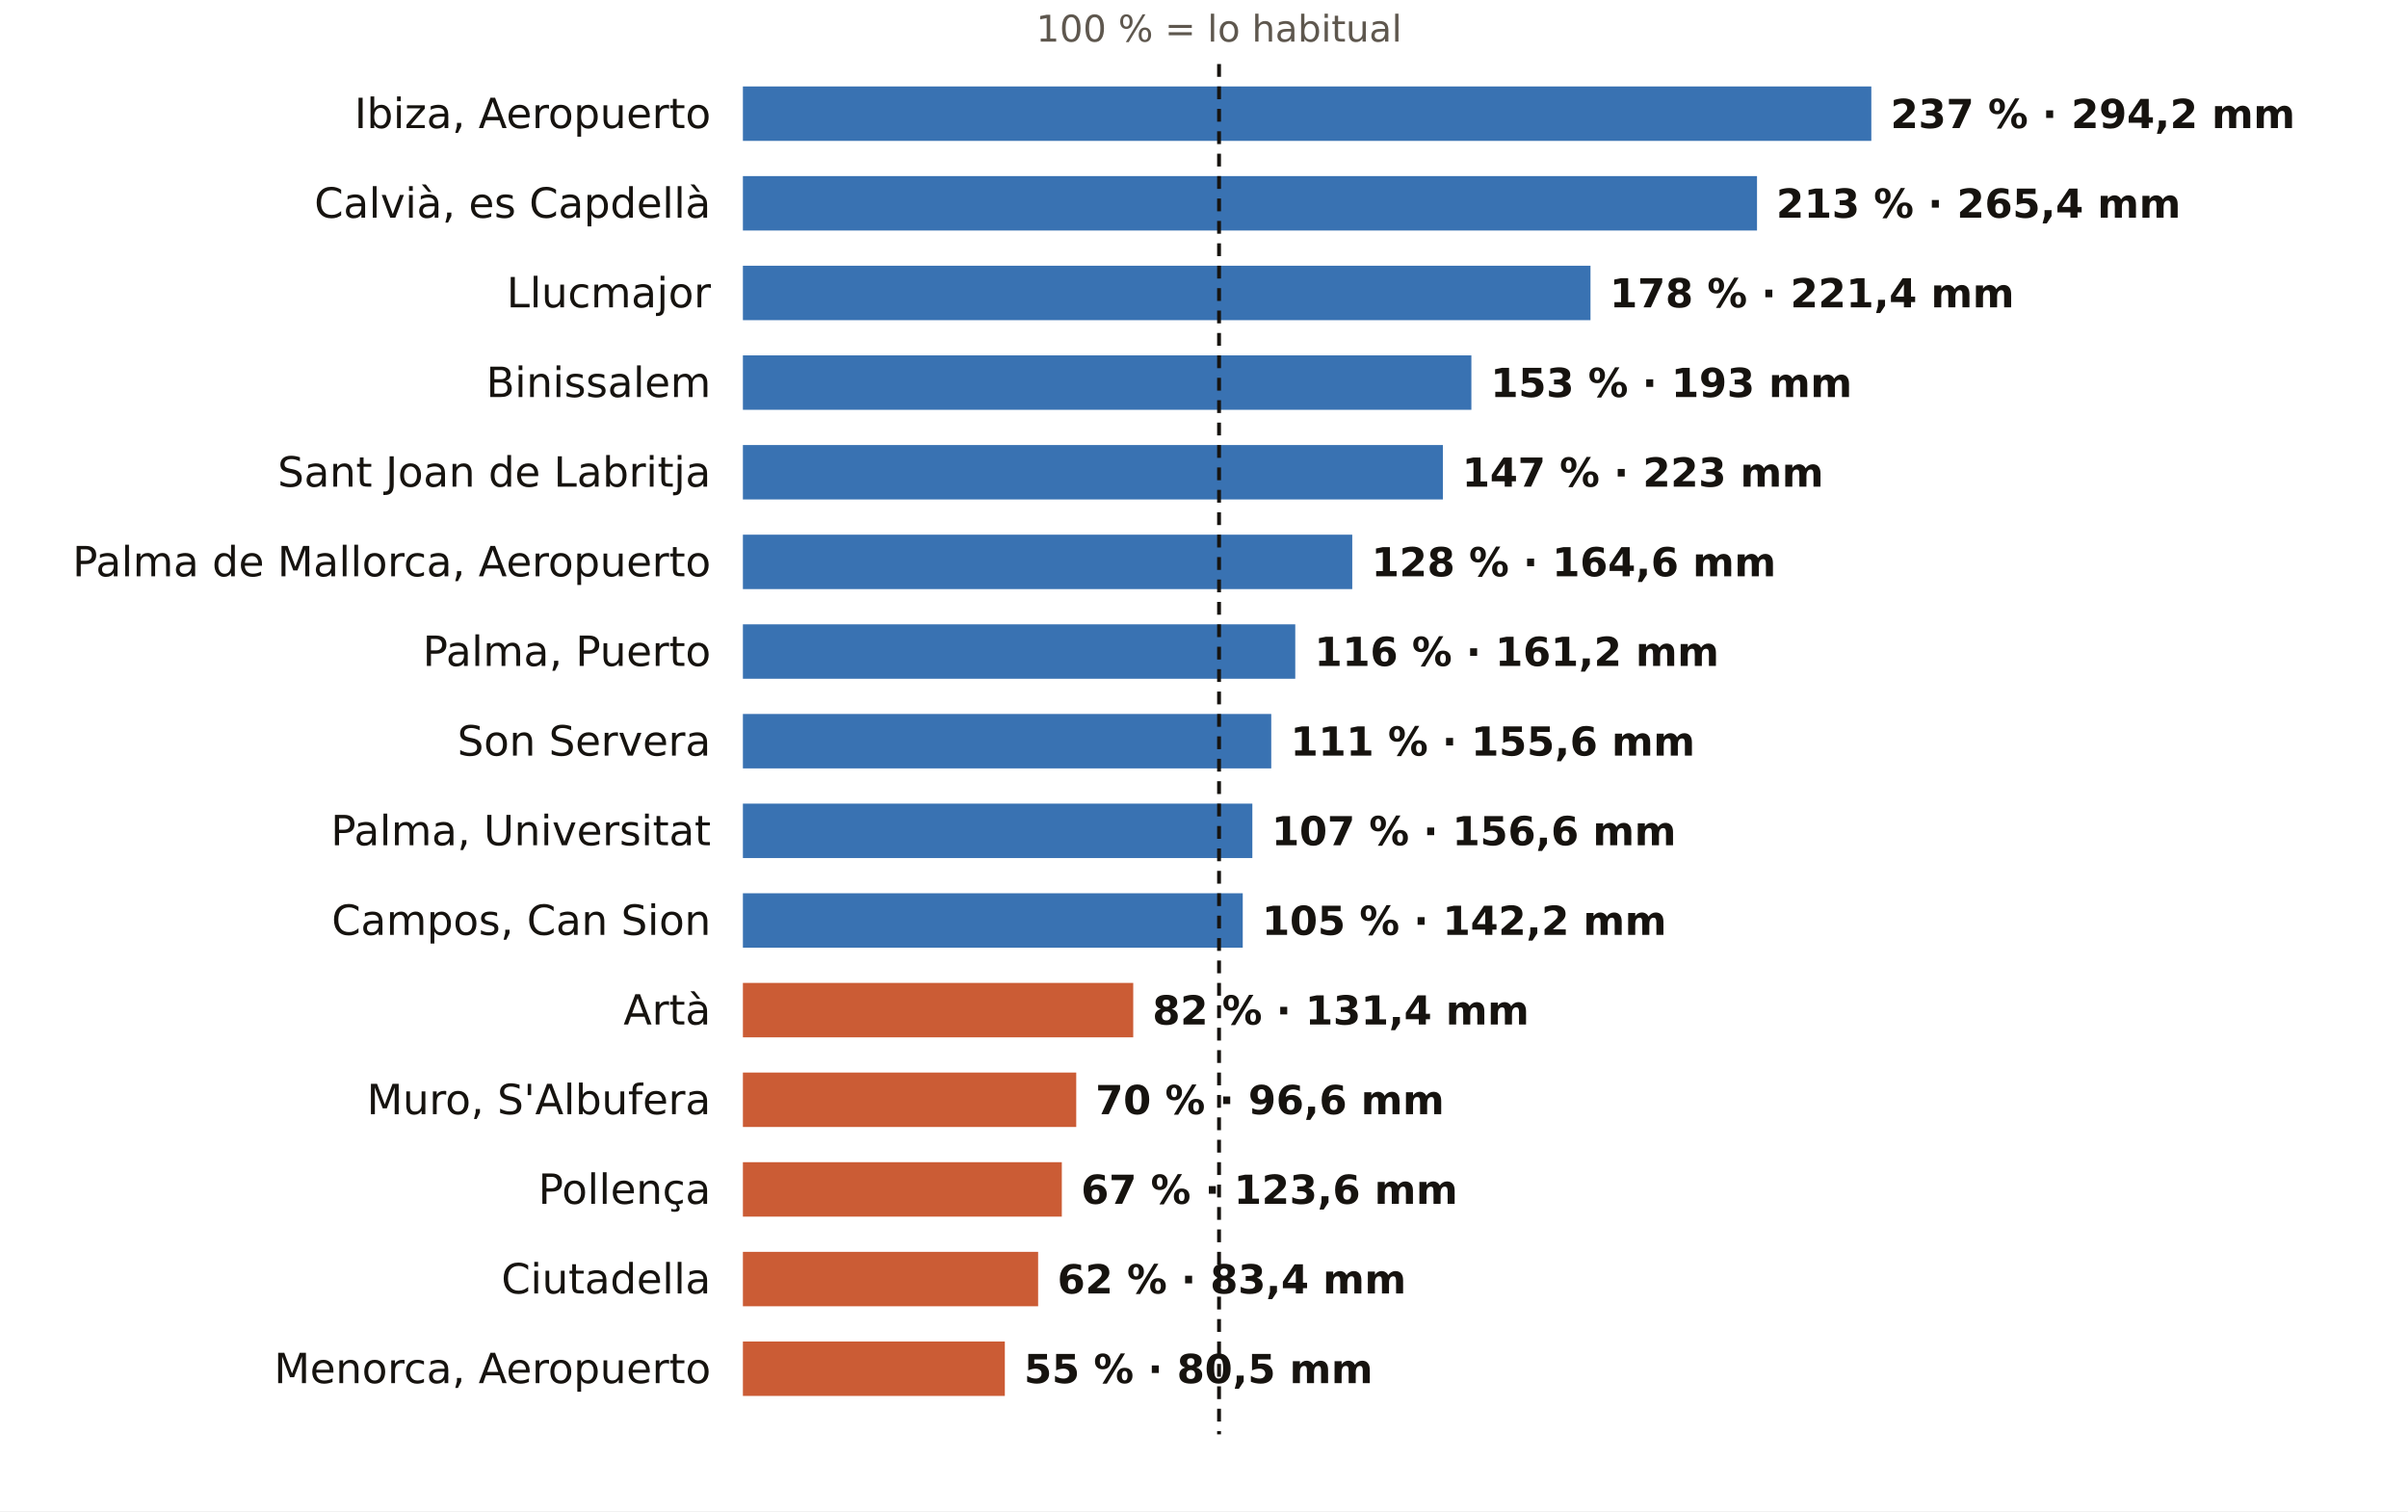
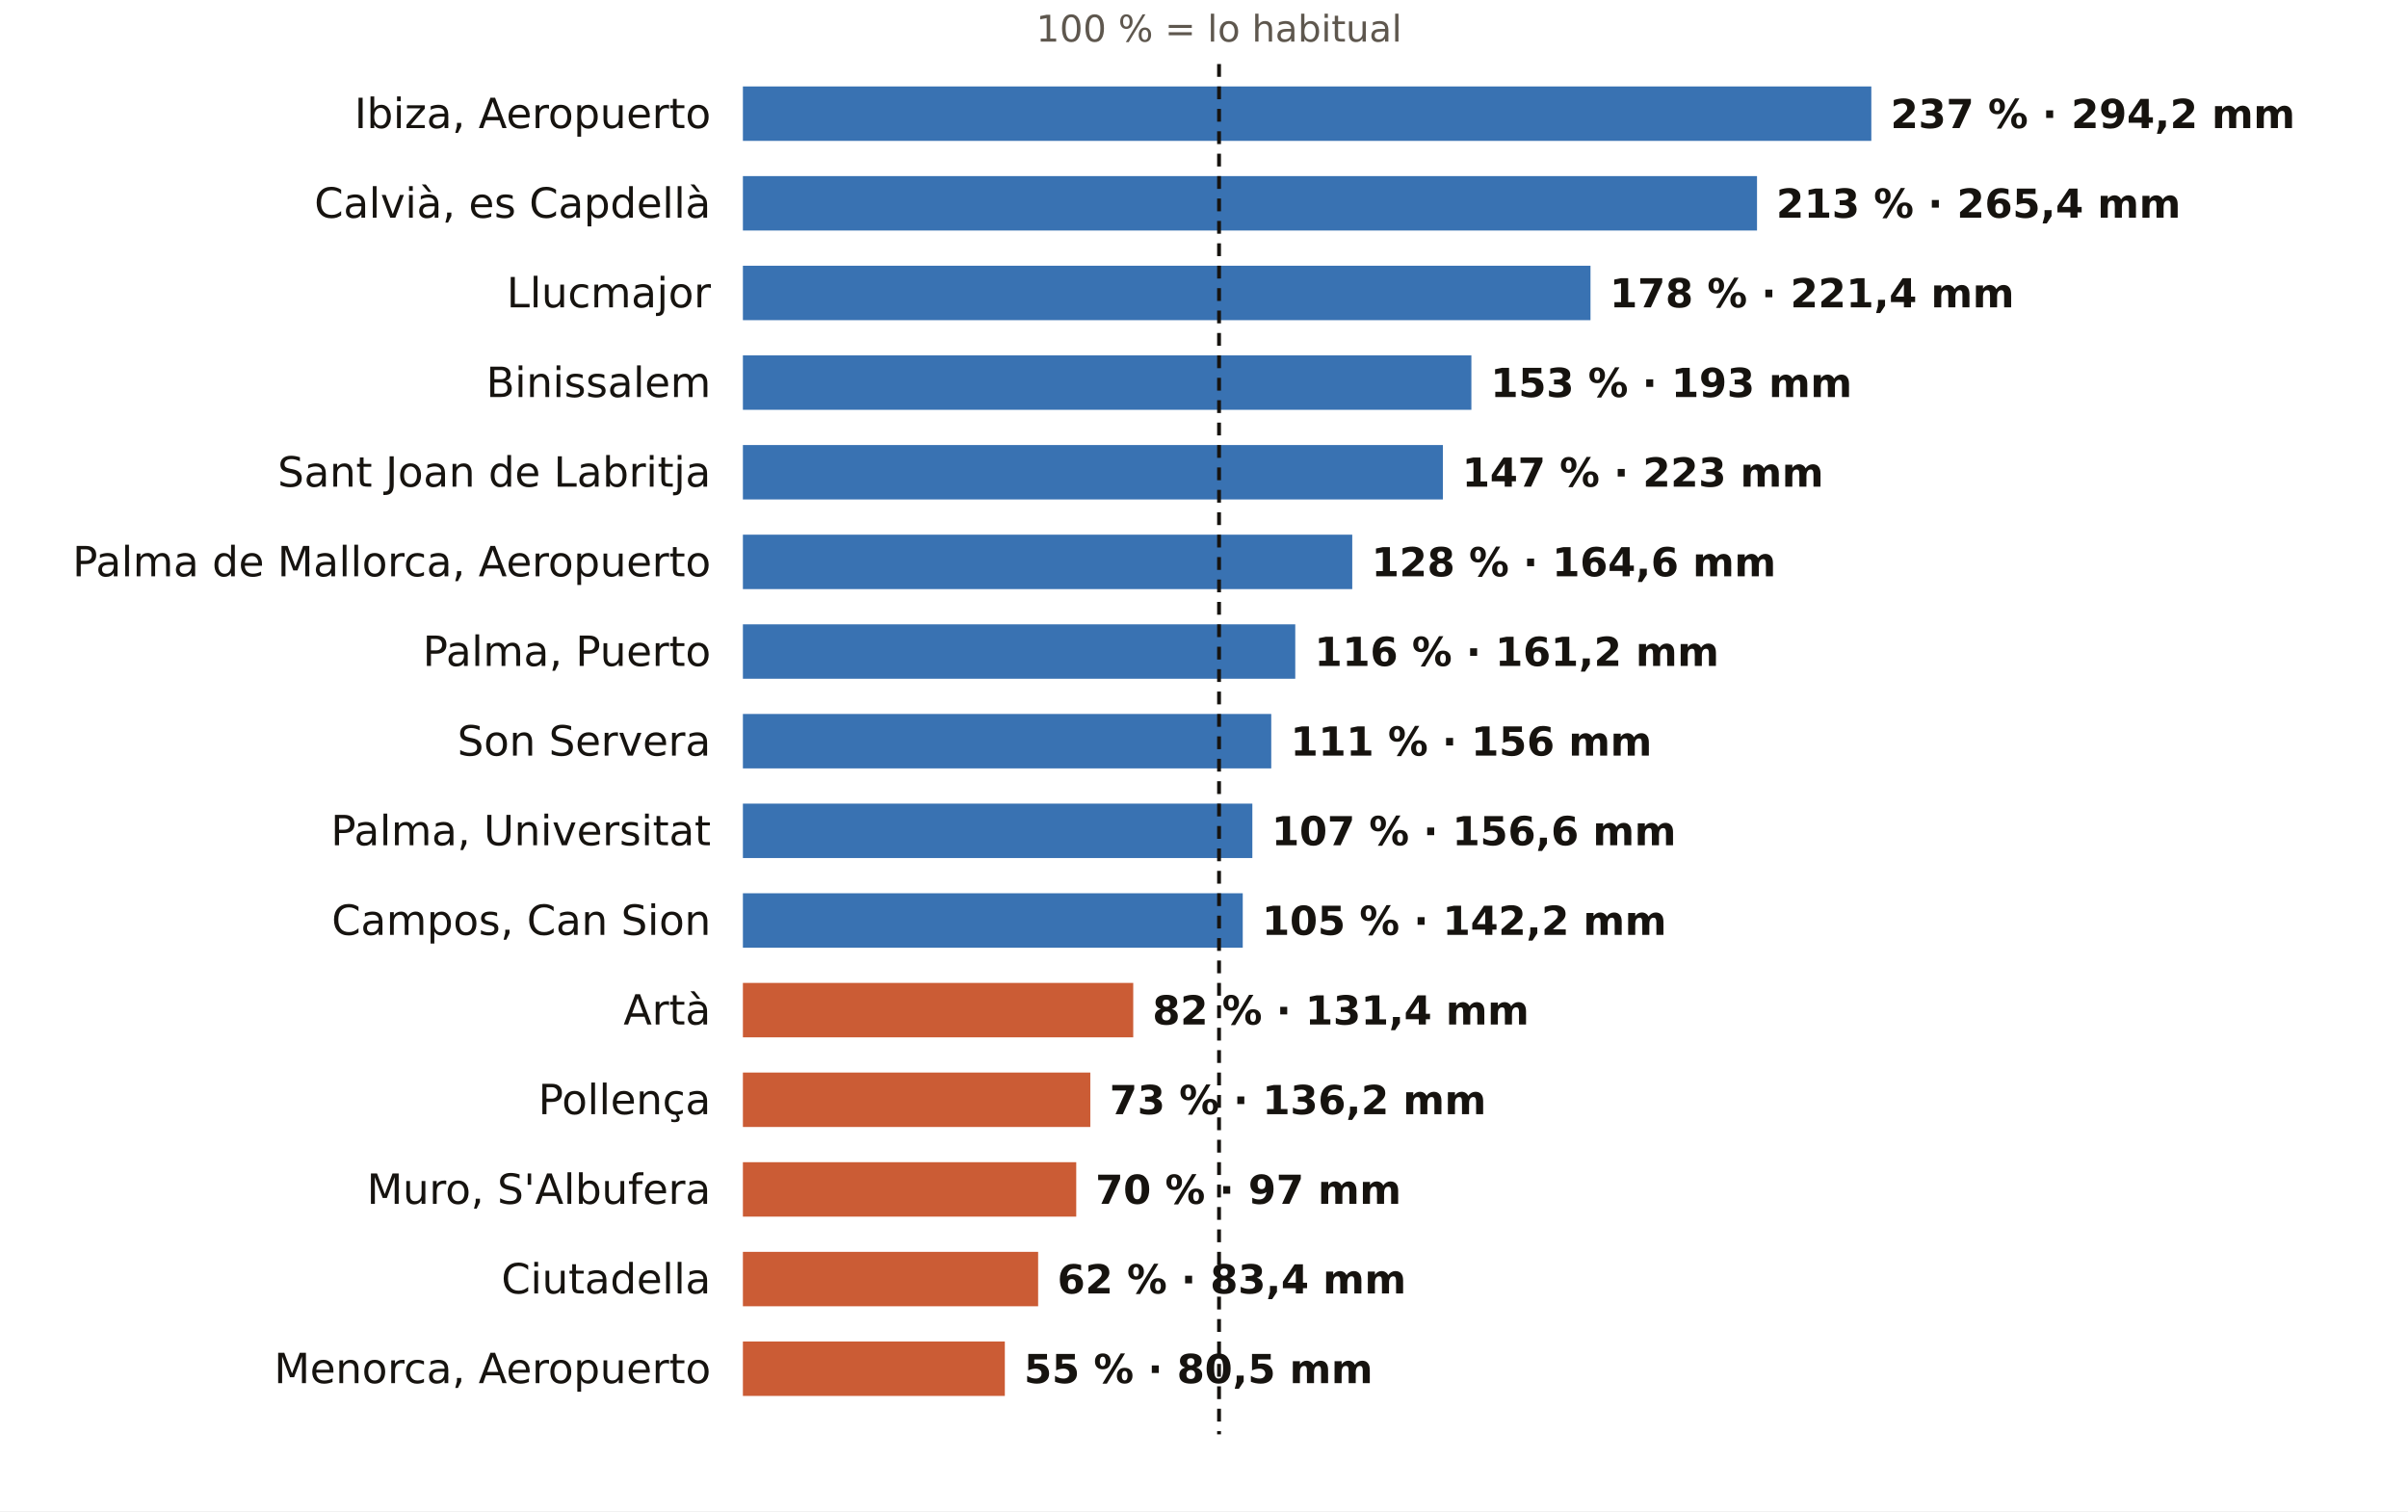
<svg xmlns="http://www.w3.org/2000/svg" viewBox="0 0 752 472" width="752" height="472" role="img" aria-label="El otoño en los pluviómetros de AEMET de Illes Balears: % de lo habitual">
  <rect width="752" height="472" fill="#FFFFFF" />
  <text x="380.7" y="13.0" font-size="11.5" fill="#5E574E" text-anchor="middle" font-weight="400" font-family="Public Sans, DejaVu Sans, Arial, sans-serif">100 % = lo habitual</text>
  <text x="222.0" y="40.0" font-size="13" fill="#16130F" text-anchor="end" font-weight="500" font-family="Public Sans, DejaVu Sans, Arial, sans-serif">Ibiza, Aeropuerto</text>
  <rect x="232" y="27" width="352.4" height="17" fill="#1F5FA8" opacity="0.88" />
  <text x="590.4" y="40.0" font-size="12.5" fill="#16130F" text-anchor="start" font-weight="600" font-family="Public Sans, DejaVu Sans, Arial, sans-serif">237 % · 294,2 mm</text>
  <text x="222.0" y="68.0" font-size="13" fill="#16130F" text-anchor="end" font-weight="500" font-family="Public Sans, DejaVu Sans, Arial, sans-serif">Calvià, es Capdellà</text>
  <rect x="232" y="55" width="316.7" height="17" fill="#1F5FA8" opacity="0.88" />
  <text x="554.7" y="68.0" font-size="12.5" fill="#16130F" text-anchor="start" font-weight="600" font-family="Public Sans, DejaVu Sans, Arial, sans-serif">213 % · 265,4 mm</text>
  <text x="222.0" y="96.0" font-size="13" fill="#16130F" text-anchor="end" font-weight="500" font-family="Public Sans, DejaVu Sans, Arial, sans-serif">Llucmajor</text>
  <rect x="232" y="83" width="264.7" height="17" fill="#1F5FA8" opacity="0.88" />
  <text x="502.7" y="96.0" font-size="12.5" fill="#16130F" text-anchor="start" font-weight="600" font-family="Public Sans, DejaVu Sans, Arial, sans-serif">178 % · 221,4 mm</text>
  <text x="222.0" y="124.0" font-size="13" fill="#16130F" text-anchor="end" font-weight="500" font-family="Public Sans, DejaVu Sans, Arial, sans-serif">Binissalem</text>
  <rect x="232" y="111" width="227.5" height="17" fill="#1F5FA8" opacity="0.88" />
  <text x="465.5" y="124.0" font-size="12.5" fill="#16130F" text-anchor="start" font-weight="600" font-family="Public Sans, DejaVu Sans, Arial, sans-serif">153 % · 193 mm</text>
  <text x="222.0" y="152.0" font-size="13" fill="#16130F" text-anchor="end" font-weight="500" font-family="Public Sans, DejaVu Sans, Arial, sans-serif">Sant Joan de Labritja</text>
  <rect x="232" y="139" width="218.6" height="17" fill="#1F5FA8" opacity="0.88" />
  <text x="456.6" y="152.0" font-size="12.5" fill="#16130F" text-anchor="start" font-weight="600" font-family="Public Sans, DejaVu Sans, Arial, sans-serif">147 % · 223 mm</text>
  <text x="222.0" y="180.0" font-size="13" fill="#16130F" text-anchor="end" font-weight="500" font-family="Public Sans, DejaVu Sans, Arial, sans-serif">Palma de Mallorca, Aeropuerto</text>
  <rect x="232" y="167" width="190.3" height="17" fill="#1F5FA8" opacity="0.88" />
  <text x="428.3" y="180.0" font-size="12.5" fill="#16130F" text-anchor="start" font-weight="600" font-family="Public Sans, DejaVu Sans, Arial, sans-serif">128 % · 164,6 mm</text>
  <text x="222.0" y="208.0" font-size="13" fill="#16130F" text-anchor="end" font-weight="500" font-family="Public Sans, DejaVu Sans, Arial, sans-serif">Palma, Puerto</text>
  <rect x="232" y="195" width="172.5" height="17" fill="#1F5FA8" opacity="0.88" />
  <text x="410.5" y="208.0" font-size="12.5" fill="#16130F" text-anchor="start" font-weight="600" font-family="Public Sans, DejaVu Sans, Arial, sans-serif">116 % · 161,2 mm</text>
  <text x="222.0" y="236.0" font-size="13" fill="#16130F" text-anchor="end" font-weight="500" font-family="Public Sans, DejaVu Sans, Arial, sans-serif">Son Servera</text>
  <rect x="232" y="223" width="165.0" height="17" fill="#1F5FA8" opacity="0.88" />
-   <text x="403.0" y="236.0" font-size="12.5" fill="#16130F" text-anchor="start" font-weight="600" font-family="Public Sans, DejaVu Sans, Arial, sans-serif">111 % · 155,6 mm</text>
+   <text x="403.0" y="236.0" font-size="12.5" fill="#16130F" text-anchor="start" font-weight="600" font-family="Public Sans, DejaVu Sans, Arial, sans-serif">111 % · 156 mm</text>
  <text x="222.0" y="264.0" font-size="13" fill="#16130F" text-anchor="end" font-weight="500" font-family="Public Sans, DejaVu Sans, Arial, sans-serif">Palma, Universitat</text>
  <rect x="232" y="251" width="159.1" height="17" fill="#1F5FA8" opacity="0.88" />
  <text x="397.1" y="264.0" font-size="12.5" fill="#16130F" text-anchor="start" font-weight="600" font-family="Public Sans, DejaVu Sans, Arial, sans-serif">107 % · 156,6 mm</text>
  <text x="222.0" y="292.0" font-size="13" fill="#16130F" text-anchor="end" font-weight="500" font-family="Public Sans, DejaVu Sans, Arial, sans-serif">Campos, Can Sion</text>
  <rect x="232" y="279" width="156.1" height="17" fill="#1F5FA8" opacity="0.88" />
  <text x="394.1" y="292.0" font-size="12.5" fill="#16130F" text-anchor="start" font-weight="600" font-family="Public Sans, DejaVu Sans, Arial, sans-serif">105 % · 142,2 mm</text>
  <text x="222.0" y="320.0" font-size="13" fill="#16130F" text-anchor="end" font-weight="500" font-family="Public Sans, DejaVu Sans, Arial, sans-serif">Artà</text>
  <rect x="232" y="307" width="121.9" height="17" fill="#C4461A" opacity="0.88" />
  <text x="359.9" y="320.0" font-size="12.5" fill="#16130F" text-anchor="start" font-weight="600" font-family="Public Sans, DejaVu Sans, Arial, sans-serif">82 % · 131,4 mm</text>
-   <text x="222.0" y="348.0" font-size="13" fill="#16130F" text-anchor="end" font-weight="500" font-family="Public Sans, DejaVu Sans, Arial, sans-serif">Muro, S'Albufera</text>
-   <rect x="232" y="335" width="104.1" height="17" fill="#C4461A" opacity="0.88" />
-   <text x="342.1" y="348.0" font-size="12.5" fill="#16130F" text-anchor="start" font-weight="600" font-family="Public Sans, DejaVu Sans, Arial, sans-serif">70 % · 96,6 mm</text>
-   <text x="222.0" y="376.0" font-size="13" fill="#16130F" text-anchor="end" font-weight="500" font-family="Public Sans, DejaVu Sans, Arial, sans-serif">Pollença</text>
-   <rect x="232" y="363" width="99.6" height="17" fill="#C4461A" opacity="0.88" />
-   <text x="337.6" y="376.0" font-size="12.5" fill="#16130F" text-anchor="start" font-weight="600" font-family="Public Sans, DejaVu Sans, Arial, sans-serif">67 % · 123,6 mm</text>
+   <text x="222.0" y="348.0" font-size="13" fill="#16130F" text-anchor="end" font-weight="500" font-family="Public Sans, DejaVu Sans, Arial, sans-serif">Pollença</text>
+   <rect x="232" y="335" width="108.5" height="17" fill="#C4461A" opacity="0.88" />
+   <text x="346.5" y="348.0" font-size="12.5" fill="#16130F" text-anchor="start" font-weight="600" font-family="Public Sans, DejaVu Sans, Arial, sans-serif">73 % · 136,2 mm</text>
+   <text x="222.0" y="376.0" font-size="13" fill="#16130F" text-anchor="end" font-weight="500" font-family="Public Sans, DejaVu Sans, Arial, sans-serif">Muro, S'Albufera</text>
+   <rect x="232" y="363" width="104.1" height="17" fill="#C4461A" opacity="0.88" />
+   <text x="342.1" y="376.0" font-size="12.5" fill="#16130F" text-anchor="start" font-weight="600" font-family="Public Sans, DejaVu Sans, Arial, sans-serif">70 % · 97 mm</text>
  <text x="222.0" y="404.0" font-size="13" fill="#16130F" text-anchor="end" font-weight="500" font-family="Public Sans, DejaVu Sans, Arial, sans-serif">Ciutadella</text>
  <rect x="232" y="391" width="92.2" height="17" fill="#C4461A" opacity="0.88" />
  <text x="330.2" y="404.0" font-size="12.5" fill="#16130F" text-anchor="start" font-weight="600" font-family="Public Sans, DejaVu Sans, Arial, sans-serif">62 % · 83,4 mm</text>
  <text x="222.0" y="432.0" font-size="13" fill="#16130F" text-anchor="end" font-weight="500" font-family="Public Sans, DejaVu Sans, Arial, sans-serif">Menorca, Aeropuerto</text>
  <rect x="232" y="419" width="81.8" height="17" fill="#C4461A" opacity="0.88" />
  <text x="319.8" y="432.0" font-size="12.5" fill="#16130F" text-anchor="start" font-weight="600" font-family="Public Sans, DejaVu Sans, Arial, sans-serif">55 % · 80,5 mm</text>
  <line x1="380.7" x2="380.7" y1="20" y2="448" stroke="#16130F" stroke-width="1.2" stroke-dasharray="4 3" />
</svg>
